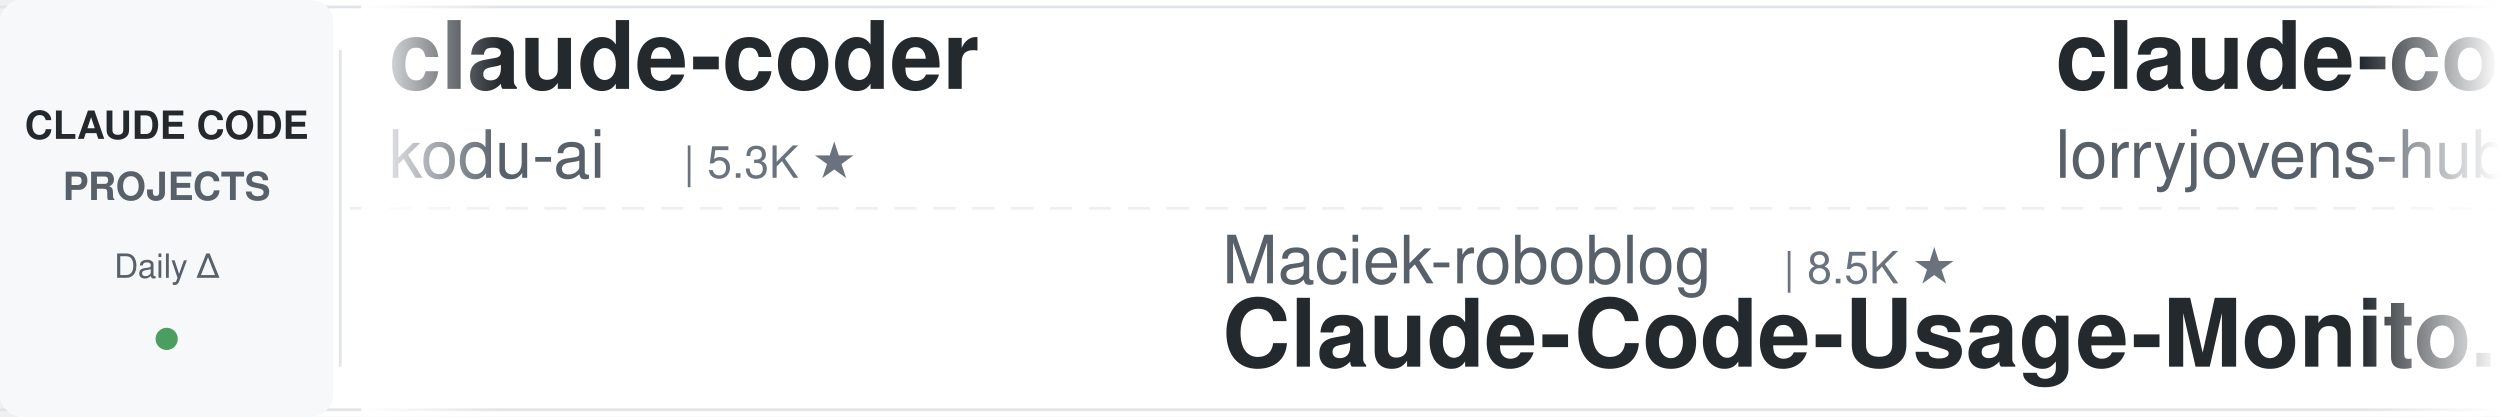
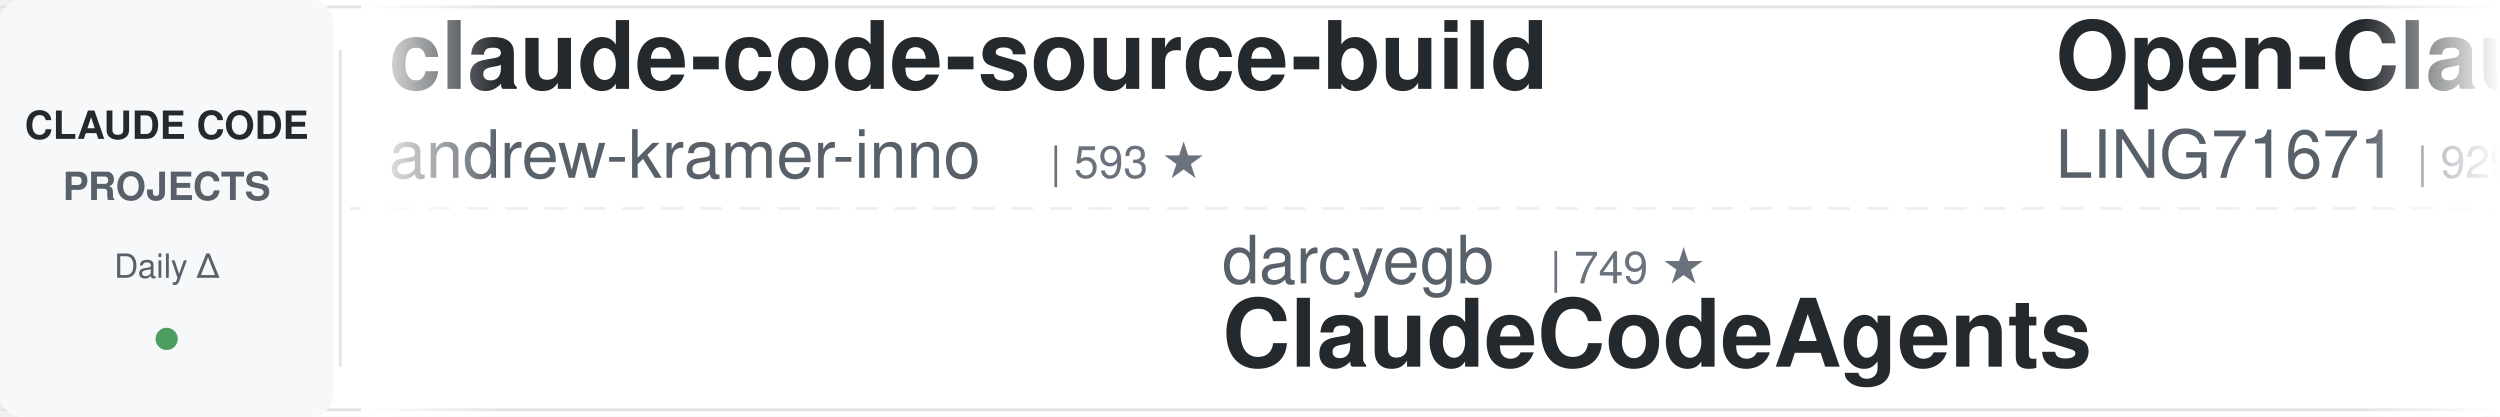
<svg xmlns="http://www.w3.org/2000/svg" width="900" height="150">
  <defs>
    <linearGradient id="leftFade" x1="0%" y1="0%" x2="100%" y2="0%">
      <stop offset="0%" style="stop-color:#ffffff;stop-opacity:1" />
      <stop offset="100%" style="stop-color:#ffffff;stop-opacity:0" />
    </linearGradient>
    <linearGradient id="rightFade" x1="0%" y1="0%" x2="100%" y2="0%">
      <stop offset="0%" style="stop-color:#ffffff;stop-opacity:0" />
      <stop offset="100%" style="stop-color:#ffffff;stop-opacity:1" />
    </linearGradient>
  </defs>
  <rect width="900" height="150" fill="#ffffff" rx="8" />
  <rect x="0" y="2" width="900" height="1" fill="#e1e4e8" />
  <rect x="0" y="147" width="900" height="1" fill="#e1e4e8" />
  <line x1="0" y1="75" x2="900" y2="75" stroke="#e1e4e8" stroke-width="1" stroke-dasharray="8 6" opacity="0.6" />
  <rect x="0" y="0" width="120" height="150" fill="#f6f8fa" rx="8" />
  <text x="60" y="50" font-family="-apple-system, BlinkMacSystemFont, 'Segoe UI', Helvetica, Arial, sans-serif" font-size="14" font-weight="600" fill="#24292e" text-anchor="middle">CLAUDE CODE</text>
  <text x="60" y="72" font-family="-apple-system, BlinkMacSystemFont, 'Segoe UI', Helvetica, Arial, sans-serif" font-size="14" font-weight="600" fill="#586069" text-anchor="middle">PROJECTS</text>
  <text x="60" y="100" font-family="-apple-system, BlinkMacSystemFont, 'Segoe UI', Helvetica, Arial, sans-serif" font-size="12" font-weight="500" fill="#586069" text-anchor="middle">Daily Δ</text>
  <circle cx="60" cy="122" r="4" fill="#22863a" opacity="0.8" />
  <rect x="122" y="18" width="1" height="114" fill="#e1e4e8" />
  <clipPath id="tickerClip">
    <rect x="130" y="0" width="770" height="150" />
  </clipPath>
  <g clip-path="url(#tickerClip)">
    <g id="tickerItems">
      <animateTransform attributeName="transform" attributeType="XML" type="translate" from="0 0" to="-3000 0" dur="54s" repeatCount="indefinite" />
      <g transform="translate(0, 0)">
-         <text x="140" y="32" font-family="-apple-system, BlinkMacSystemFont, 'Segoe UI', Helvetica, Arial, sans-serif" font-size="34" font-weight="600" fill="#24292e">claude-coder</text>
-         <text x="140" y="64" font-family="-apple-system, BlinkMacSystemFont, 'Segoe UI', Helvetica, Arial, sans-serif" font-size="24" font-weight="400" fill="#586069">kodu-ai</text>
-         <text x="246" y="64" font-family="-apple-system, BlinkMacSystemFont, 'Segoe UI', Helvetica, Arial, sans-serif" font-size="16" font-weight="500" fill="#6a737d">| 5.3K ★</text>
+         <text x="140" y="32" font-family="-apple-system, BlinkMacSystemFont, 'Segoe UI', Helvetica, Arial, sans-serif" font-size="34" font-weight="600" fill="#24292e">claude-code-source-build</text>
+         <text x="140" y="64" font-family="-apple-system, BlinkMacSystemFont, 'Segoe UI', Helvetica, Arial, sans-serif" font-size="24" font-weight="400" fill="#586069">andrew-kramer-inno</text>
+         <text x="378" y="64" font-family="-apple-system, BlinkMacSystemFont, 'Segoe UI', Helvetica, Arial, sans-serif" font-size="16" font-weight="500" fill="#6a737d">| 593 ★</text>
      </g>
      <g transform="translate(300, 0)">
-         <text x="140" y="102" font-family="-apple-system, BlinkMacSystemFont, 'Segoe UI', Helvetica, Arial, sans-serif" font-size="24" font-weight="400" fill="#586069">Maciek-roboblog</text>
-         <text x="342" y="102" font-family="-apple-system, BlinkMacSystemFont, 'Segoe UI', Helvetica, Arial, sans-serif" font-size="16" font-weight="500" fill="#6a737d">| 8.5K ★</text>
-         <text x="140" y="132" font-family="-apple-system, BlinkMacSystemFont, 'Segoe UI', Helvetica, Arial, sans-serif" font-size="34" font-weight="600" fill="#24292e">Claude-Code-Usage-Monito...</text>
+         <text x="140" y="102" font-family="-apple-system, BlinkMacSystemFont, 'Segoe UI', Helvetica, Arial, sans-serif" font-size="24" font-weight="400" fill="#586069">darcyegb</text>
+         <text x="258" y="102" font-family="-apple-system, BlinkMacSystemFont, 'Segoe UI', Helvetica, Arial, sans-serif" font-size="16" font-weight="500" fill="#6a737d">| 749 ★</text>
+         <text x="140" y="132" font-family="-apple-system, BlinkMacSystemFont, 'Segoe UI', Helvetica, Arial, sans-serif" font-size="34" font-weight="600" fill="#24292e">ClaudeCodeAgents</text>
      </g>
      <g transform="translate(600, 0)">
-         <text x="140" y="32" font-family="-apple-system, BlinkMacSystemFont, 'Segoe UI', Helvetica, Arial, sans-serif" font-size="34" font-weight="600" fill="#24292e">claude-code-rust</text>
-         <text x="140" y="64" font-family="-apple-system, BlinkMacSystemFont, 'Segoe UI', Helvetica, Arial, sans-serif" font-size="24" font-weight="400" fill="#586069">lorryjovens-hub</text>
-         <text x="342" y="64" font-family="-apple-system, BlinkMacSystemFont, 'Segoe UI', Helvetica, Arial, sans-serif" font-size="16" font-weight="500" fill="#6a737d">| 1.7K ★</text>
+         <text x="140" y="32" font-family="-apple-system, BlinkMacSystemFont, 'Segoe UI', Helvetica, Arial, sans-serif" font-size="34" font-weight="600" fill="#24292e">Open-ClaudeCode</text>
+         <text x="140" y="64" font-family="-apple-system, BlinkMacSystemFont, 'Segoe UI', Helvetica, Arial, sans-serif" font-size="24" font-weight="400" fill="#586069">LING71671</text>
+         <text x="270" y="64" font-family="-apple-system, BlinkMacSystemFont, 'Segoe UI', Helvetica, Arial, sans-serif" font-size="16" font-weight="500" fill="#6a737d">| 929 ★</text>
      </g>
      <g transform="translate(900, 0)">
-         <text x="140" y="102" font-family="-apple-system, BlinkMacSystemFont, 'Segoe UI', Helvetica, Arial, sans-serif" font-size="24" font-weight="400" fill="#586069">OneRedOak</text>
-         <text x="270" y="102" font-family="-apple-system, BlinkMacSystemFont, 'Segoe UI', Helvetica, Arial, sans-serif" font-size="16" font-weight="500" fill="#6a737d">| 3.9K ★</text>
-         <text x="140" y="132" font-family="-apple-system, BlinkMacSystemFont, 'Segoe UI', Helvetica, Arial, sans-serif" font-size="34" font-weight="600" fill="#24292e">claude-code-workflows</text>
+         <text x="140" y="102" font-family="-apple-system, BlinkMacSystemFont, 'Segoe UI', Helvetica, Arial, sans-serif" font-size="24" font-weight="400" fill="#586069">shanraisshan</text>
+         <text x="306" y="102" font-family="-apple-system, BlinkMacSystemFont, 'Segoe UI', Helvetica, Arial, sans-serif" font-size="16" font-weight="500" fill="#6a737d">| 63.7K ★</text>
+         <text x="140" y="132" font-family="-apple-system, BlinkMacSystemFont, 'Segoe UI', Helvetica, Arial, sans-serif" font-size="34" font-weight="600" fill="#24292e">claude-code-best-practic...</text>
      </g>
      <g transform="translate(1200, 0)">
-         <text x="140" y="32" font-family="-apple-system, BlinkMacSystemFont, 'Segoe UI', Helvetica, Arial, sans-serif" font-size="34" font-weight="600" fill="#24292e">Auto-claude-code-researc...</text>
-         <text x="140" y="64" font-family="-apple-system, BlinkMacSystemFont, 'Segoe UI', Helvetica, Arial, sans-serif" font-size="24" font-weight="400" fill="#586069">wanshuiyin</text>
-         <text x="282" y="64" font-family="-apple-system, BlinkMacSystemFont, 'Segoe UI', Helvetica, Arial, sans-serif" font-size="16" font-weight="500" fill="#6a737d">| 14.0K ★</text>
+         <text x="140" y="32" font-family="-apple-system, BlinkMacSystemFont, 'Segoe UI', Helvetica, Arial, sans-serif" font-size="34" font-weight="600" fill="#24292e">free-claude-code</text>
+         <text x="140" y="64" font-family="-apple-system, BlinkMacSystemFont, 'Segoe UI', Helvetica, Arial, sans-serif" font-size="24" font-weight="400" fill="#586069">Alishahryar1</text>
+         <text x="306" y="64" font-family="-apple-system, BlinkMacSystemFont, 'Segoe UI', Helvetica, Arial, sans-serif" font-size="16" font-weight="500" fill="#6a737d">| 42.9K ★</text>
      </g>
      <g transform="translate(1500, 0)">
-         <text x="140" y="102" font-family="-apple-system, BlinkMacSystemFont, 'Segoe UI', Helvetica, Arial, sans-serif" font-size="24" font-weight="400" fill="#586069">Windy3f3f3f3f</text>
-         <text x="318" y="102" font-family="-apple-system, BlinkMacSystemFont, 'Segoe UI', Helvetica, Arial, sans-serif" font-size="16" font-weight="500" fill="#6a737d">| 2.5K ★</text>
-         <text x="140" y="132" font-family="-apple-system, BlinkMacSystemFont, 'Segoe UI', Helvetica, Arial, sans-serif" font-size="34" font-weight="600" fill="#24292e">claude-code-from-scratch</text>
+         <text x="140" y="102" font-family="-apple-system, BlinkMacSystemFont, 'Segoe UI', Helvetica, Arial, sans-serif" font-size="24" font-weight="400" fill="#586069">zebbern</text>
+         <text x="246" y="102" font-family="-apple-system, BlinkMacSystemFont, 'Segoe UI', Helvetica, Arial, sans-serif" font-size="16" font-weight="500" fill="#6a737d">| 4.4K ★</text>
+         <text x="140" y="132" font-family="-apple-system, BlinkMacSystemFont, 'Segoe UI', Helvetica, Arial, sans-serif" font-size="34" font-weight="600" fill="#24292e">claude-code-guide</text>
      </g>
      <g transform="translate(1800, 0)">
-         <text x="140" y="32" font-family="-apple-system, BlinkMacSystemFont, 'Segoe UI', Helvetica, Arial, sans-serif" font-size="34" font-weight="600" fill="#24292e">claude-code-spec-workflo...</text>
-         <text x="140" y="64" font-family="-apple-system, BlinkMacSystemFont, 'Segoe UI', Helvetica, Arial, sans-serif" font-size="24" font-weight="400" fill="#586069">Pimzino</text>
-         <text x="246" y="64" font-family="-apple-system, BlinkMacSystemFont, 'Segoe UI', Helvetica, Arial, sans-serif" font-size="16" font-weight="500" fill="#6a737d">| 3.8K ★</text>
+         <text x="140" y="32" font-family="-apple-system, BlinkMacSystemFont, 'Segoe UI', Helvetica, Arial, sans-serif" font-size="34" font-weight="600" fill="#24292e">claude-code-source</text>
+         <text x="140" y="64" font-family="-apple-system, BlinkMacSystemFont, 'Segoe UI', Helvetica, Arial, sans-serif" font-size="24" font-weight="400" fill="#586069">AprilNEA</text>
+         <text x="258" y="64" font-family="-apple-system, BlinkMacSystemFont, 'Segoe UI', Helvetica, Arial, sans-serif" font-size="16" font-weight="500" fill="#6a737d">| 392 ★</text>
      </g>
      <g transform="translate(2100, 0)">
-         <text x="140" y="102" font-family="-apple-system, BlinkMacSystemFont, 'Segoe UI', Helvetica, Arial, sans-serif" font-size="24" font-weight="400" fill="#586069">alejandrobalderas</text>
-         <text x="366" y="102" font-family="-apple-system, BlinkMacSystemFont, 'Segoe UI', Helvetica, Arial, sans-serif" font-size="16" font-weight="500" fill="#6a737d">| 2.7K ★</text>
-         <text x="140" y="132" font-family="-apple-system, BlinkMacSystemFont, 'Segoe UI', Helvetica, Arial, sans-serif" font-size="34" font-weight="600" fill="#24292e">claude-code-from-source</text>
+         <text x="140" y="102" font-family="-apple-system, BlinkMacSystemFont, 'Segoe UI', Helvetica, Arial, sans-serif" font-size="24" font-weight="400" fill="#586069">Yeachan-Heo</text>
+         <text x="294" y="102" font-family="-apple-system, BlinkMacSystemFont, 'Segoe UI', Helvetica, Arial, sans-serif" font-size="16" font-weight="500" fill="#6a737d">| 38.2K ★</text>
+         <text x="140" y="132" font-family="-apple-system, BlinkMacSystemFont, 'Segoe UI', Helvetica, Arial, sans-serif" font-size="34" font-weight="600" fill="#24292e">oh-my-claudecode</text>
      </g>
      <g transform="translate(2400, 0)">
-         <text x="140" y="32" font-family="-apple-system, BlinkMacSystemFont, 'Segoe UI', Helvetica, Arial, sans-serif" font-size="34" font-weight="600" fill="#24292e">claude-code-cli</text>
-         <text x="140" y="64" font-family="-apple-system, BlinkMacSystemFont, 'Segoe UI', Helvetica, Arial, sans-serif" font-size="24" font-weight="400" fill="#586069">huangserva</text>
-         <text x="282" y="64" font-family="-apple-system, BlinkMacSystemFont, 'Segoe UI', Helvetica, Arial, sans-serif" font-size="16" font-weight="500" fill="#6a737d">| 621 ★</text>
+         <text x="140" y="32" font-family="-apple-system, BlinkMacSystemFont, 'Segoe UI', Helvetica, Arial, sans-serif" font-size="34" font-weight="600" fill="#24292e">claude-code-local</text>
+         <text x="140" y="64" font-family="-apple-system, BlinkMacSystemFont, 'Segoe UI', Helvetica, Arial, sans-serif" font-size="24" font-weight="400" fill="#586069">nicedreamzapp</text>
+         <text x="318" y="64" font-family="-apple-system, BlinkMacSystemFont, 'Segoe UI', Helvetica, Arial, sans-serif" font-size="16" font-weight="500" fill="#6a737d">| 3.0K ★</text>
      </g>
      <g transform="translate(2700, 0)">
-         <text x="140" y="102" font-family="-apple-system, BlinkMacSystemFont, 'Segoe UI', Helvetica, Arial, sans-serif" font-size="24" font-weight="400" fill="#586069">Alishahryar1</text>
-         <text x="306" y="102" font-family="-apple-system, BlinkMacSystemFont, 'Segoe UI', Helvetica, Arial, sans-serif" font-size="16" font-weight="500" fill="#6a737d">| 42.9K ★</text>
-         <text x="140" y="132" font-family="-apple-system, BlinkMacSystemFont, 'Segoe UI', Helvetica, Arial, sans-serif" font-size="34" font-weight="600" fill="#24292e">free-claude-code</text>
+         <text x="140" y="102" font-family="-apple-system, BlinkMacSystemFont, 'Segoe UI', Helvetica, Arial, sans-serif" font-size="24" font-weight="400" fill="#586069">SeemSeam</text>
+         <text x="258" y="102" font-family="-apple-system, BlinkMacSystemFont, 'Segoe UI', Helvetica, Arial, sans-serif" font-size="16" font-weight="500" fill="#6a737d">| 3.3K ★</text>
+         <text x="140" y="132" font-family="-apple-system, BlinkMacSystemFont, 'Segoe UI', Helvetica, Arial, sans-serif" font-size="34" font-weight="600" fill="#24292e">claude_codex_bridge</text>
      </g>
      <g transform="translate(3000, 0)">
-         <text x="140" y="32" font-family="-apple-system, BlinkMacSystemFont, 'Segoe UI', Helvetica, Arial, sans-serif" font-size="34" font-weight="600" fill="#24292e">claude-coder</text>
-         <text x="140" y="64" font-family="-apple-system, BlinkMacSystemFont, 'Segoe UI', Helvetica, Arial, sans-serif" font-size="24" font-weight="400" fill="#586069">kodu-ai</text>
-         <text x="246" y="64" font-family="-apple-system, BlinkMacSystemFont, 'Segoe UI', Helvetica, Arial, sans-serif" font-size="16" font-weight="500" fill="#6a737d">| 5.3K ★</text>
+         <text x="140" y="32" font-family="-apple-system, BlinkMacSystemFont, 'Segoe UI', Helvetica, Arial, sans-serif" font-size="34" font-weight="600" fill="#24292e">claude-code-source-build</text>
+         <text x="140" y="64" font-family="-apple-system, BlinkMacSystemFont, 'Segoe UI', Helvetica, Arial, sans-serif" font-size="24" font-weight="400" fill="#586069">andrew-kramer-inno</text>
+         <text x="378" y="64" font-family="-apple-system, BlinkMacSystemFont, 'Segoe UI', Helvetica, Arial, sans-serif" font-size="16" font-weight="500" fill="#6a737d">| 593 ★</text>
      </g>
      <g transform="translate(3300, 0)">
-         <text x="140" y="102" font-family="-apple-system, BlinkMacSystemFont, 'Segoe UI', Helvetica, Arial, sans-serif" font-size="24" font-weight="400" fill="#586069">Maciek-roboblog</text>
-         <text x="342" y="102" font-family="-apple-system, BlinkMacSystemFont, 'Segoe UI', Helvetica, Arial, sans-serif" font-size="16" font-weight="500" fill="#6a737d">| 8.5K ★</text>
-         <text x="140" y="132" font-family="-apple-system, BlinkMacSystemFont, 'Segoe UI', Helvetica, Arial, sans-serif" font-size="34" font-weight="600" fill="#24292e">Claude-Code-Usage-Monito...</text>
+         <text x="140" y="102" font-family="-apple-system, BlinkMacSystemFont, 'Segoe UI', Helvetica, Arial, sans-serif" font-size="24" font-weight="400" fill="#586069">darcyegb</text>
+         <text x="258" y="102" font-family="-apple-system, BlinkMacSystemFont, 'Segoe UI', Helvetica, Arial, sans-serif" font-size="16" font-weight="500" fill="#6a737d">| 749 ★</text>
+         <text x="140" y="132" font-family="-apple-system, BlinkMacSystemFont, 'Segoe UI', Helvetica, Arial, sans-serif" font-size="34" font-weight="600" fill="#24292e">ClaudeCodeAgents</text>
      </g>
      <g transform="translate(3600, 0)">
-         <text x="140" y="32" font-family="-apple-system, BlinkMacSystemFont, 'Segoe UI', Helvetica, Arial, sans-serif" font-size="34" font-weight="600" fill="#24292e">claude-code-rust</text>
-         <text x="140" y="64" font-family="-apple-system, BlinkMacSystemFont, 'Segoe UI', Helvetica, Arial, sans-serif" font-size="24" font-weight="400" fill="#586069">lorryjovens-hub</text>
-         <text x="342" y="64" font-family="-apple-system, BlinkMacSystemFont, 'Segoe UI', Helvetica, Arial, sans-serif" font-size="16" font-weight="500" fill="#6a737d">| 1.7K ★</text>
+         <text x="140" y="32" font-family="-apple-system, BlinkMacSystemFont, 'Segoe UI', Helvetica, Arial, sans-serif" font-size="34" font-weight="600" fill="#24292e">Open-ClaudeCode</text>
+         <text x="140" y="64" font-family="-apple-system, BlinkMacSystemFont, 'Segoe UI', Helvetica, Arial, sans-serif" font-size="24" font-weight="400" fill="#586069">LING71671</text>
+         <text x="270" y="64" font-family="-apple-system, BlinkMacSystemFont, 'Segoe UI', Helvetica, Arial, sans-serif" font-size="16" font-weight="500" fill="#6a737d">| 929 ★</text>
      </g>
      <g transform="translate(3900, 0)">
-         <text x="140" y="102" font-family="-apple-system, BlinkMacSystemFont, 'Segoe UI', Helvetica, Arial, sans-serif" font-size="24" font-weight="400" fill="#586069">OneRedOak</text>
-         <text x="270" y="102" font-family="-apple-system, BlinkMacSystemFont, 'Segoe UI', Helvetica, Arial, sans-serif" font-size="16" font-weight="500" fill="#6a737d">| 3.9K ★</text>
-         <text x="140" y="132" font-family="-apple-system, BlinkMacSystemFont, 'Segoe UI', Helvetica, Arial, sans-serif" font-size="34" font-weight="600" fill="#24292e">claude-code-workflows</text>
+         <text x="140" y="102" font-family="-apple-system, BlinkMacSystemFont, 'Segoe UI', Helvetica, Arial, sans-serif" font-size="24" font-weight="400" fill="#586069">shanraisshan</text>
+         <text x="306" y="102" font-family="-apple-system, BlinkMacSystemFont, 'Segoe UI', Helvetica, Arial, sans-serif" font-size="16" font-weight="500" fill="#6a737d">| 63.7K ★</text>
+         <text x="140" y="132" font-family="-apple-system, BlinkMacSystemFont, 'Segoe UI', Helvetica, Arial, sans-serif" font-size="34" font-weight="600" fill="#24292e">claude-code-best-practic...</text>
      </g>
    </g>
  </g>
  <rect x="130" y="0" width="50" height="150" fill="url(#leftFade)" />
  <rect x="850" y="0" width="50" height="150" fill="url(#rightFade)" />
</svg>
